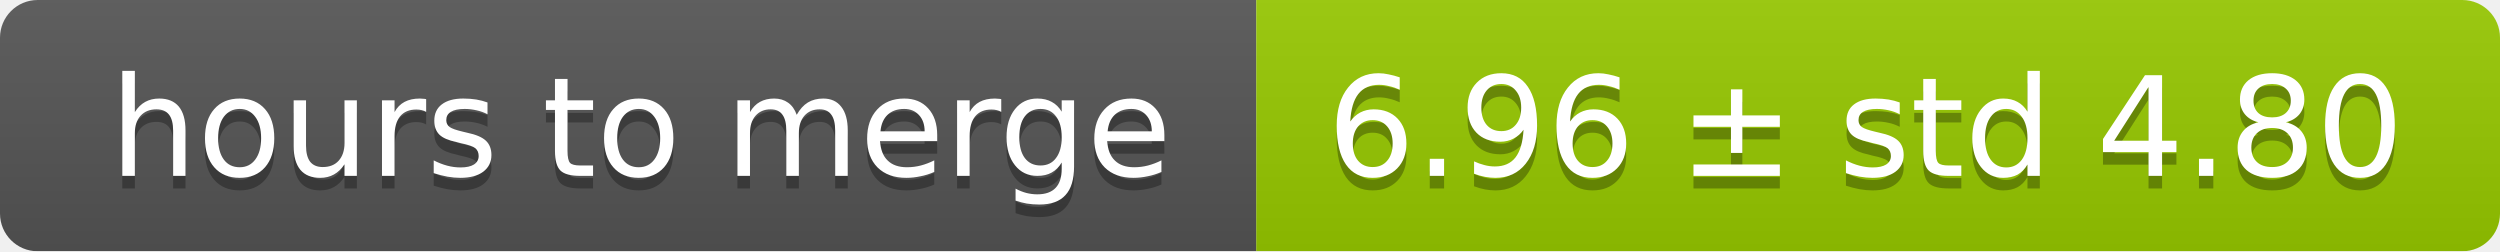
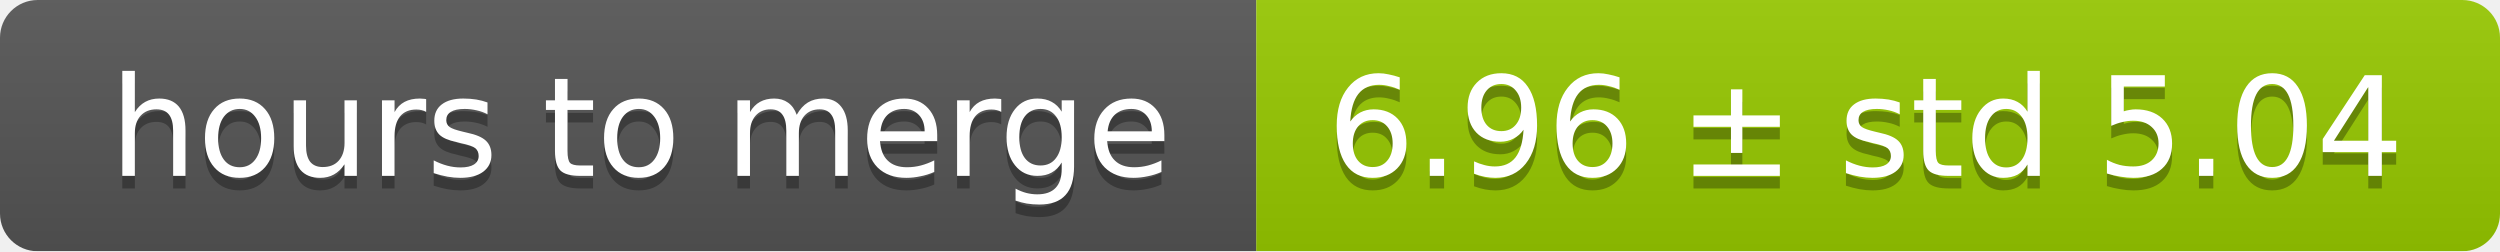
<svg xmlns="http://www.w3.org/2000/svg" width="199" height="20">
  <linearGradient id="smooth" x2="0" y2="100%">
    <stop offset="0" stop-color="#bbb" stop-opacity=".1" />
    <stop offset="1" stop-opacity=".1" />
  </linearGradient>
  <mask id="round">
    <rect width="199" height="20" rx="3" fill="#fff" />
  </mask>
  <g mask="url(#round)">
    <rect width="100" height="20" fill="#555" />
    <rect x="100" width="99" height="20" fill="#97ca00" />
    <rect width="199" height="20" fill="url(#smooth)" />
  </g>
  <g fill="#fff" text-anchor="middle" font-family="DejaVu Sans,Verdana,Geneva,sans-serif" font-size="11">
    <text x="51" y="15" fill="#010101" fill-opacity=".3">hours to merge</text>
    <text x="51" y="14">hours to merge</text>
-     <text x="148.5" y="15" fill="#010101" fill-opacity=".3">6.96 ± std 4.80</text>
-     <text x="148.5" y="14">6.96 ± std 4.80</text>
+     <text x="148.5" y="15" fill="#010101" fill-opacity=".3">6.96 ± std 5.04</text>
+     <text x="148.5" y="14">6.96 ± std 5.04</text>
  </g>
</svg>
